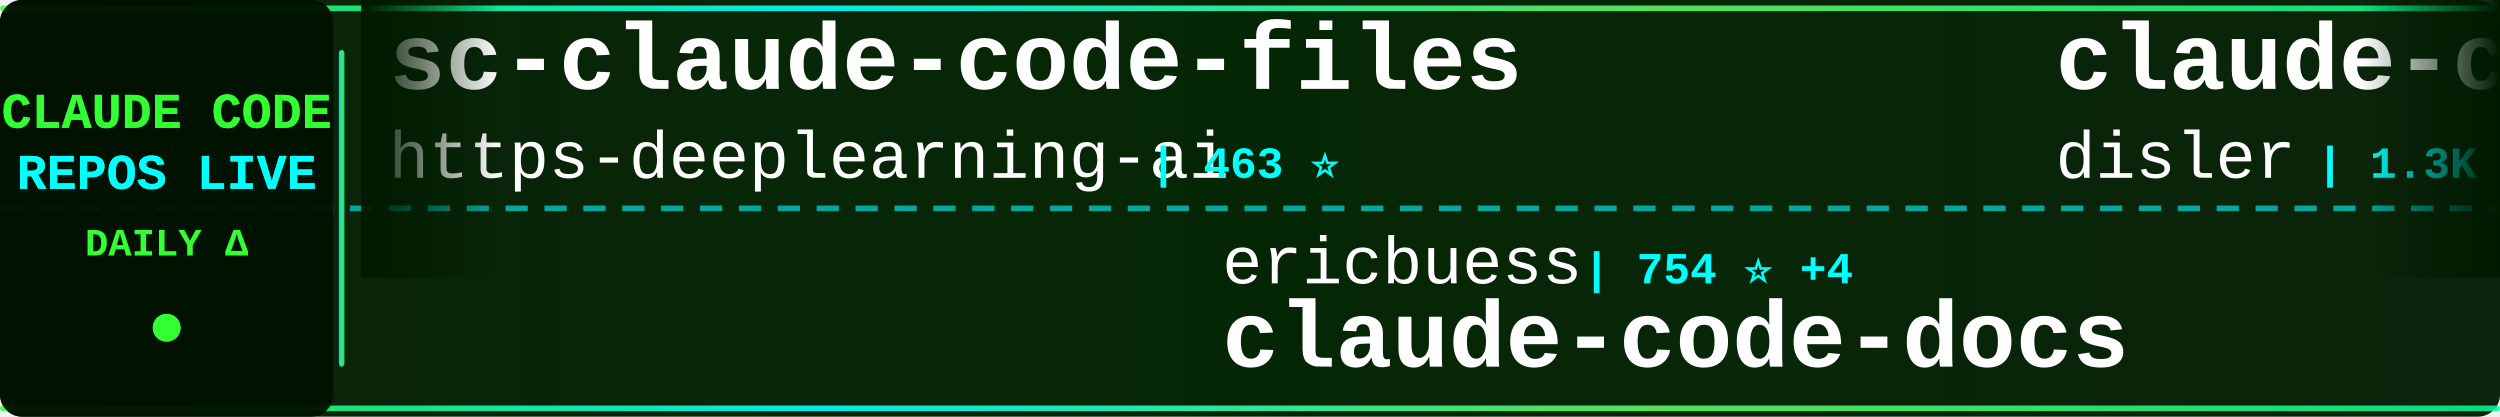
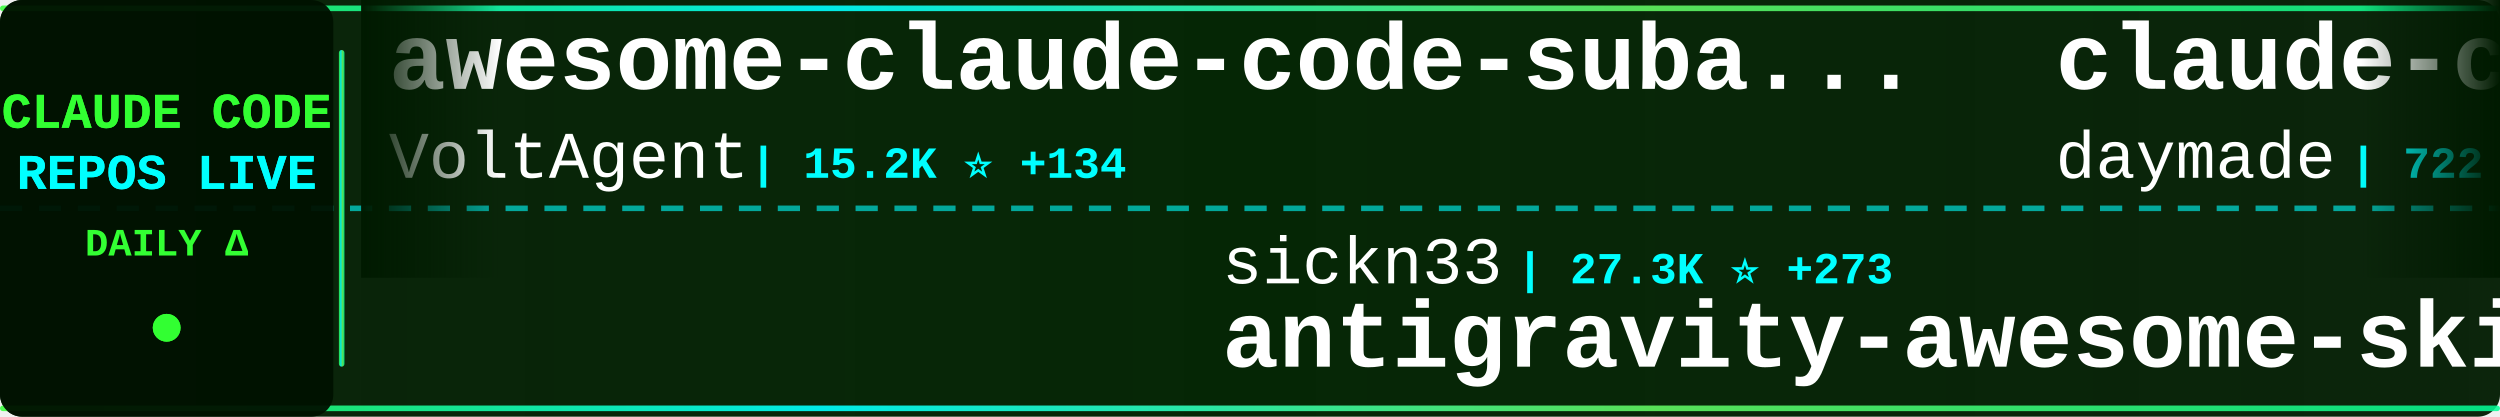
<svg xmlns="http://www.w3.org/2000/svg" width="900" height="150">
  <defs>
    <linearGradient id="tickerBg" x1="0%" y1="0%" x2="100%" y2="0%">
      <stop offset="0%" style="stop-color:#001a00;stop-opacity:0.95" />
      <stop offset="50%" style="stop-color:#002200;stop-opacity:0.98" />
      <stop offset="100%" style="stop-color:#001a00;stop-opacity:0.95" />
    </linearGradient>
    <linearGradient id="borderGrad" x1="0%" y1="0%" x2="100%" y2="0%">
      <stop offset="0%" style="stop-color:#33ff33;stop-opacity:0.85">
        <animate attributeName="stop-opacity" values="0.85;1;0.85" dur="2s" repeatCount="indefinite" />
      </stop>
      <stop offset="33%" style="stop-color:#00ffff;stop-opacity:0.9">
        <animate attributeName="stop-opacity" values="0.9;1;0.9" dur="2.2s" repeatCount="indefinite" />
      </stop>
      <stop offset="66%" style="stop-color:#66ff66;stop-opacity:0.85">
        <animate attributeName="stop-opacity" values="0.85;1;0.85" dur="1.8s" repeatCount="indefinite" />
      </stop>
      <stop offset="100%" style="stop-color:#00ff99;stop-opacity:0.85">
        <animate attributeName="stop-opacity" values="0.85;1;0.85" dur="2s" repeatCount="indefinite" />
      </stop>
    </linearGradient>
    <filter id="textGlow">
      <feGaussianBlur stdDeviation="0.1" result="coloredBlur" />
      <feMerge>
        <feMergeNode in="coloredBlur" />
        <feMergeNode in="SourceGraphic" />
      </feMerge>
    </filter>
    <filter id="metricGlow">
      <feGaussianBlur stdDeviation="0.2" result="coloredBlur" />
      <feMerge>
        <feMergeNode in="coloredBlur" />
        <feMergeNode in="SourceGraphic" />
      </feMerge>
    </filter>
    <linearGradient id="leftFade" x1="0%" y1="0%" x2="100%" y2="0%">
      <stop offset="0%" style="stop-color:#001a00;stop-opacity:1" />
      <stop offset="100%" style="stop-color:#001a00;stop-opacity:0" />
    </linearGradient>
    <linearGradient id="rightFade" x1="0%" y1="0%" x2="100%" y2="0%">
      <stop offset="0%" style="stop-color:#001a00;stop-opacity:0" />
      <stop offset="100%" style="stop-color:#001a00;stop-opacity:1" />
    </linearGradient>
  </defs>
  <rect width="900" height="150" fill="url(#tickerBg)" rx="8" />
  <rect x="0" y="2" width="900" height="2" fill="url(#borderGrad)" rx="1" />
  <rect x="0" y="146" width="900" height="2" fill="url(#borderGrad)" rx="1" />
  <line x1="0" y1="75" x2="900" y2="75" stroke="#00ffff" stroke-width="2" stroke-dasharray="8 6" opacity="0.6" />
  <rect x="0" y="0" width="120" height="150" fill="#001100" opacity="0.95" rx="8" />
  <text x="60" y="46" font-family="'Courier New', monospace" font-size="18" font-weight="bold" fill="#33ff33" text-anchor="middle" filter="url(#textGlow)">
    CLAUDE CODE
  </text>
  <text x="60" y="68" font-family="'Courier New', monospace" font-size="18" font-weight="bold" fill="#00ffff" text-anchor="middle" filter="url(#textGlow)">
    REPOS LIVE
  </text>
  <text x="60" y="92" font-family="'Courier New', monospace" font-size="14" font-weight="bold" fill="#33ff33" text-anchor="middle">
    DAILY Δ
  </text>
  <circle cx="60" cy="118" r="5" fill="#33ff33" filter="url(#metricGlow)">
    <animate attributeName="r" values="4;6;4" dur="1.5s" repeatCount="indefinite" />
    <animate attributeName="opacity" values="0.6;1;0.6" dur="1.5s" repeatCount="indefinite" />
  </circle>
  <rect x="122" y="18" width="2" height="114" fill="url(#borderGrad)" rx="1" />
  <clipPath id="tickerClip">
    <rect x="130" y="0" width="770" height="150" />
  </clipPath>
  <g clip-path="url(#tickerClip)">
    <g id="tickerItems">
      <animateTransform attributeName="transform" attributeType="XML" type="translate" from="0 0" to="-3000 0" dur="54s" repeatCount="indefinite" />
      <g transform="translate(0, 0)">
-         <text x="140" y="32" font-family="'Courier New', monospace" font-size="34" font-weight="bold" fill="#ffffff">sc-claude-code-files</text>
-         <text x="140" y="64" font-family="'Courier New', monospace" font-size="24" font-weight="normal" fill="#ffffff" opacity="1.0">https-deeplearning-ai</text>
-         <text x="414" y="64" font-family="'Courier New', monospace" font-size="16" font-weight="bold" fill="#00ffff"> | 463 ⭐</text>
+         <text x="140" y="32" font-family="'Courier New', monospace" font-size="34" font-weight="bold" fill="#ffffff">awesome-claude-code-suba...</text>
+         <text x="140" y="64" font-family="'Courier New', monospace" font-size="24" font-weight="normal" fill="#ffffff" opacity="1.0">VoltAgent</text>
+         <text x="270" y="64" font-family="'Courier New', monospace" font-size="16" font-weight="bold" fill="#00ffff"> | 15.2K ⭐ +134</text>
      </g>
      <g transform="translate(300, 0)">
+         <text x="140" y="102" font-family="'Courier New', monospace" font-size="24" font-weight="normal" fill="#ffffff" opacity="1.0">sickn33</text>
+         <text x="246" y="102" font-family="'Courier New', monospace" font-size="16" font-weight="bold" fill="#00ffff"> | 27.3K ⭐ +273</text>
+         <text x="140" y="132" font-family="'Courier New', monospace" font-size="34" font-weight="bold" fill="#ffffff">antigravity-awesome-skil...</text>
+       </g>
+       <g transform="translate(600, 0)">
+         <text x="140" y="32" font-family="'Courier New', monospace" font-size="34" font-weight="bold" fill="#ffffff">claude-code-skills</text>
+         <text x="140" y="64" font-family="'Courier New', monospace" font-size="24" font-weight="normal" fill="#ffffff" opacity="1.0">daymade</text>
+         <text x="246" y="64" font-family="'Courier New', monospace" font-size="16" font-weight="bold" fill="#00ffff"> | 722 ⭐ +4</text>
+       </g>
+       <g transform="translate(900, 0)">
+         <text x="140" y="102" font-family="'Courier New', monospace" font-size="24" font-weight="normal" fill="#ffffff" opacity="1.0">Donchitos</text>
+         <text x="270" y="102" font-family="'Courier New', monospace" font-size="16" font-weight="bold" fill="#00ffff"> | 4.8K ⭐ +952</text>
+         <text x="140" y="132" font-family="'Courier New', monospace" font-size="34" font-weight="bold" fill="#ffffff">Claude-Code-Game-Studios</text>
+       </g>
+       <g transform="translate(1200, 0)">
+         <text x="140" y="32" font-family="'Courier New', monospace" font-size="34" font-weight="bold" fill="#ffffff">claude_code_bridge</text>
+         <text x="140" y="64" font-family="'Courier New', monospace" font-size="24" font-weight="normal" fill="#ffffff" opacity="1.0">bfly123</text>
+         <text x="246" y="64" font-family="'Courier New', monospace" font-size="16" font-weight="bold" fill="#00ffff"> | 1.9K ⭐ +23</text>
+       </g>
+       <g transform="translate(1500, 0)">
+         <text x="140" y="102" font-family="'Courier New', monospace" font-size="24" font-weight="normal" fill="#ffffff" opacity="1.0">Cranot</text>
+         <text x="234" y="102" font-family="'Courier New', monospace" font-size="16" font-weight="bold" fill="#00ffff"> | 2.5K ⭐ +4</text>
+         <text x="140" y="132" font-family="'Courier New', monospace" font-size="34" font-weight="bold" fill="#ffffff">claude-code-guide</text>
+       </g>
+       <g transform="translate(1800, 0)">
+         <text x="140" y="32" font-family="'Courier New', monospace" font-size="34" font-weight="bold" fill="#ffffff">claude-code-cookbook</text>
+         <text x="140" y="64" font-family="'Courier New', monospace" font-size="24" font-weight="normal" fill="#ffffff" opacity="1.0">wasabeef</text>
+         <text x="258" y="64" font-family="'Courier New', monospace" font-size="16" font-weight="bold" fill="#00ffff"> | 1.0K ⭐ +2</text>
+       </g>
+       <g transform="translate(2100, 0)">
        <text x="140" y="102" font-family="'Courier New', monospace" font-size="24" font-weight="normal" fill="#ffffff" opacity="1.0">ericbuess</text>
-         <text x="270" y="102" font-family="'Courier New', monospace" font-size="16" font-weight="bold" fill="#00ffff"> | 754 ⭐ +4</text>
+         <text x="270" y="102" font-family="'Courier New', monospace" font-size="16" font-weight="bold" fill="#00ffff"> | 754 ⭐ +2</text>
        <text x="140" y="132" font-family="'Courier New', monospace" font-size="34" font-weight="bold" fill="#ffffff">claude-code-docs</text>
      </g>
-       <g transform="translate(600, 0)">
-         <text x="140" y="32" font-family="'Courier New', monospace" font-size="34" font-weight="bold" fill="#ffffff">claude-code-hooks-multi-...</text>
-         <text x="140" y="64" font-family="'Courier New', monospace" font-size="24" font-weight="normal" fill="#ffffff" opacity="1.0">disler</text>
-         <text x="234" y="64" font-family="'Courier New', monospace" font-size="16" font-weight="bold" fill="#00ffff"> | 1.3K ⭐ +2</text>
-       </g>
-       <g transform="translate(900, 0)">
-         <text x="140" y="102" font-family="'Courier New', monospace" font-size="24" font-weight="normal" fill="#ffffff" opacity="1.0">PleasePrompto</text>
-         <text x="318" y="102" font-family="'Courier New', monospace" font-size="16" font-weight="bold" fill="#00ffff"> | 5.0K ⭐ +55</text>
-         <text x="140" y="132" font-family="'Courier New', monospace" font-size="34" font-weight="bold" fill="#ffffff">notebooklm-skill</text>
-       </g>
-       <g transform="translate(1200, 0)">
-         <text x="140" y="32" font-family="'Courier New', monospace" font-size="34" font-weight="bold" fill="#ffffff">claude-plugins-official</text>
-         <text x="140" y="64" font-family="'Courier New', monospace" font-size="24" font-weight="normal" fill="#ffffff" opacity="1.0">anthropics</text>
-         <text x="282" y="64" font-family="'Courier New', monospace" font-size="16" font-weight="bold" fill="#00ffff"> | 14.6K ⭐ +183</text>
-       </g>
-       <g transform="translate(1500, 0)">
-         <text x="140" y="102" font-family="'Courier New', monospace" font-size="24" font-weight="normal" fill="#ffffff" opacity="1.0">simonw</text>
-         <text x="234" y="102" font-family="'Courier New', monospace" font-size="16" font-weight="bold" fill="#00ffff"> | 1.2K ⭐ +2</text>
-         <text x="140" y="132" font-family="'Courier New', monospace" font-size="34" font-weight="bold" fill="#ffffff">claude-code-transcripts</text>
-       </g>
-       <g transform="translate(1800, 0)">
-         <text x="140" y="32" font-family="'Courier New', monospace" font-size="34" font-weight="bold" fill="#ffffff">claude-agent-sdk-demos</text>
-         <text x="140" y="64" font-family="'Courier New', monospace" font-size="24" font-weight="normal" fill="#ffffff" opacity="1.0">anthropics</text>
-         <text x="282" y="64" font-family="'Courier New', monospace" font-size="16" font-weight="bold" fill="#00ffff"> | 1.8K ⭐ +11</text>
-       </g>
-       <g transform="translate(2100, 0)">
-         <text x="140" y="102" font-family="'Courier New', monospace" font-size="24" font-weight="normal" fill="#ffffff" opacity="1.0">catlog22</text>
-         <text x="258" y="102" font-family="'Courier New', monospace" font-size="16" font-weight="bold" fill="#00ffff"> | 1.6K ⭐ +11</text>
-         <text x="140" y="132" font-family="'Courier New', monospace" font-size="34" font-weight="bold" fill="#ffffff">Claude-Code-Workflow</text>
-       </g>
      <g transform="translate(2400, 0)">
-         <text x="140" y="32" font-family="'Courier New', monospace" font-size="34" font-weight="bold" fill="#ffffff">claude-code-viewer</text>
-         <text x="140" y="64" font-family="'Courier New', monospace" font-size="24" font-weight="normal" fill="#ffffff" opacity="1.0">d-kimuson</text>
-         <text x="270" y="64" font-family="'Courier New', monospace" font-size="16" font-weight="bold" fill="#00ffff"> | 1.0K ⭐ +3</text>
+         <text x="140" y="32" font-family="'Courier New', monospace" font-size="34" font-weight="bold" fill="#ffffff">openskills</text>
+         <text x="140" y="64" font-family="'Courier New', monospace" font-size="24" font-weight="normal" fill="#ffffff" opacity="1.0">numman-ali</text>
+         <text x="282" y="64" font-family="'Courier New', monospace" font-size="16" font-weight="bold" fill="#00ffff"> | 9.2K ⭐ +21</text>
      </g>
      <g transform="translate(2700, 0)">
-         <text x="140" y="102" font-family="'Courier New', monospace" font-size="24" font-weight="normal" fill="#ffffff" opacity="1.0">peterkrueck</text>
-         <text x="294" y="102" font-family="'Courier New', monospace" font-size="16" font-weight="bold" fill="#00ffff"> | 1.3K ⭐</text>
-         <text x="140" y="132" font-family="'Courier New', monospace" font-size="34" font-weight="bold" fill="#ffffff">Claude-Code-Development-...</text>
+         <text x="140" y="102" font-family="'Courier New', monospace" font-size="24" font-weight="normal" fill="#ffffff" opacity="1.0">pedrohcgs</text>
+         <text x="270" y="102" font-family="'Courier New', monospace" font-size="16" font-weight="bold" fill="#00ffff"> | 760 ⭐ +7</text>
+         <text x="140" y="132" font-family="'Courier New', monospace" font-size="34" font-weight="bold" fill="#ffffff">claude-code-my-workflow</text>
      </g>
      <g transform="translate(3000, 0)">
-         <text x="140" y="32" font-family="'Courier New', monospace" font-size="34" font-weight="bold" fill="#ffffff">sc-claude-code-files</text>
-         <text x="140" y="64" font-family="'Courier New', monospace" font-size="24" font-weight="normal" fill="#ffffff" opacity="1.0">https-deeplearning-ai</text>
-         <text x="414" y="64" font-family="'Courier New', monospace" font-size="16" font-weight="bold" fill="#00ffff"> | 463 ⭐</text>
+         <text x="140" y="32" font-family="'Courier New', monospace" font-size="34" font-weight="bold" fill="#ffffff">awesome-claude-code-suba...</text>
+         <text x="140" y="64" font-family="'Courier New', monospace" font-size="24" font-weight="normal" fill="#ffffff" opacity="1.0">VoltAgent</text>
+         <text x="270" y="64" font-family="'Courier New', monospace" font-size="16" font-weight="bold" fill="#00ffff"> | 15.2K ⭐ +134</text>
      </g>
      <g transform="translate(3300, 0)">
-         <text x="140" y="102" font-family="'Courier New', monospace" font-size="24" font-weight="normal" fill="#ffffff" opacity="1.0">ericbuess</text>
-         <text x="270" y="102" font-family="'Courier New', monospace" font-size="16" font-weight="bold" fill="#00ffff"> | 754 ⭐ +4</text>
-         <text x="140" y="132" font-family="'Courier New', monospace" font-size="34" font-weight="bold" fill="#ffffff">claude-code-docs</text>
+         <text x="140" y="102" font-family="'Courier New', monospace" font-size="24" font-weight="normal" fill="#ffffff" opacity="1.0">sickn33</text>
+         <text x="246" y="102" font-family="'Courier New', monospace" font-size="16" font-weight="bold" fill="#00ffff"> | 27.3K ⭐ +273</text>
+         <text x="140" y="132" font-family="'Courier New', monospace" font-size="34" font-weight="bold" fill="#ffffff">antigravity-awesome-skil...</text>
      </g>
      <g transform="translate(3600, 0)">
-         <text x="140" y="32" font-family="'Courier New', monospace" font-size="34" font-weight="bold" fill="#ffffff">claude-code-hooks-multi-...</text>
-         <text x="140" y="64" font-family="'Courier New', monospace" font-size="24" font-weight="normal" fill="#ffffff" opacity="1.0">disler</text>
-         <text x="234" y="64" font-family="'Courier New', monospace" font-size="16" font-weight="bold" fill="#00ffff"> | 1.3K ⭐ +2</text>
+         <text x="140" y="32" font-family="'Courier New', monospace" font-size="34" font-weight="bold" fill="#ffffff">claude-code-skills</text>
+         <text x="140" y="64" font-family="'Courier New', monospace" font-size="24" font-weight="normal" fill="#ffffff" opacity="1.0">daymade</text>
+         <text x="246" y="64" font-family="'Courier New', monospace" font-size="16" font-weight="bold" fill="#00ffff"> | 722 ⭐ +4</text>
      </g>
      <g transform="translate(3900, 0)">
-         <text x="140" y="102" font-family="'Courier New', monospace" font-size="24" font-weight="normal" fill="#ffffff" opacity="1.0">PleasePrompto</text>
-         <text x="318" y="102" font-family="'Courier New', monospace" font-size="16" font-weight="bold" fill="#00ffff"> | 5.0K ⭐ +55</text>
-         <text x="140" y="132" font-family="'Courier New', monospace" font-size="34" font-weight="bold" fill="#ffffff">notebooklm-skill</text>
+         <text x="140" y="102" font-family="'Courier New', monospace" font-size="24" font-weight="normal" fill="#ffffff" opacity="1.0">Donchitos</text>
+         <text x="270" y="102" font-family="'Courier New', monospace" font-size="16" font-weight="bold" fill="#00ffff"> | 4.8K ⭐ +952</text>
+         <text x="140" y="132" font-family="'Courier New', monospace" font-size="34" font-weight="bold" fill="#ffffff">Claude-Code-Game-Studios</text>
      </g>
    </g>
  </g>
  <rect x="130" y="0" width="50" height="100" fill="url(#leftFade)" />
  <rect x="850" y="0" width="50" height="100" fill="url(#rightFade)" />
</svg>
